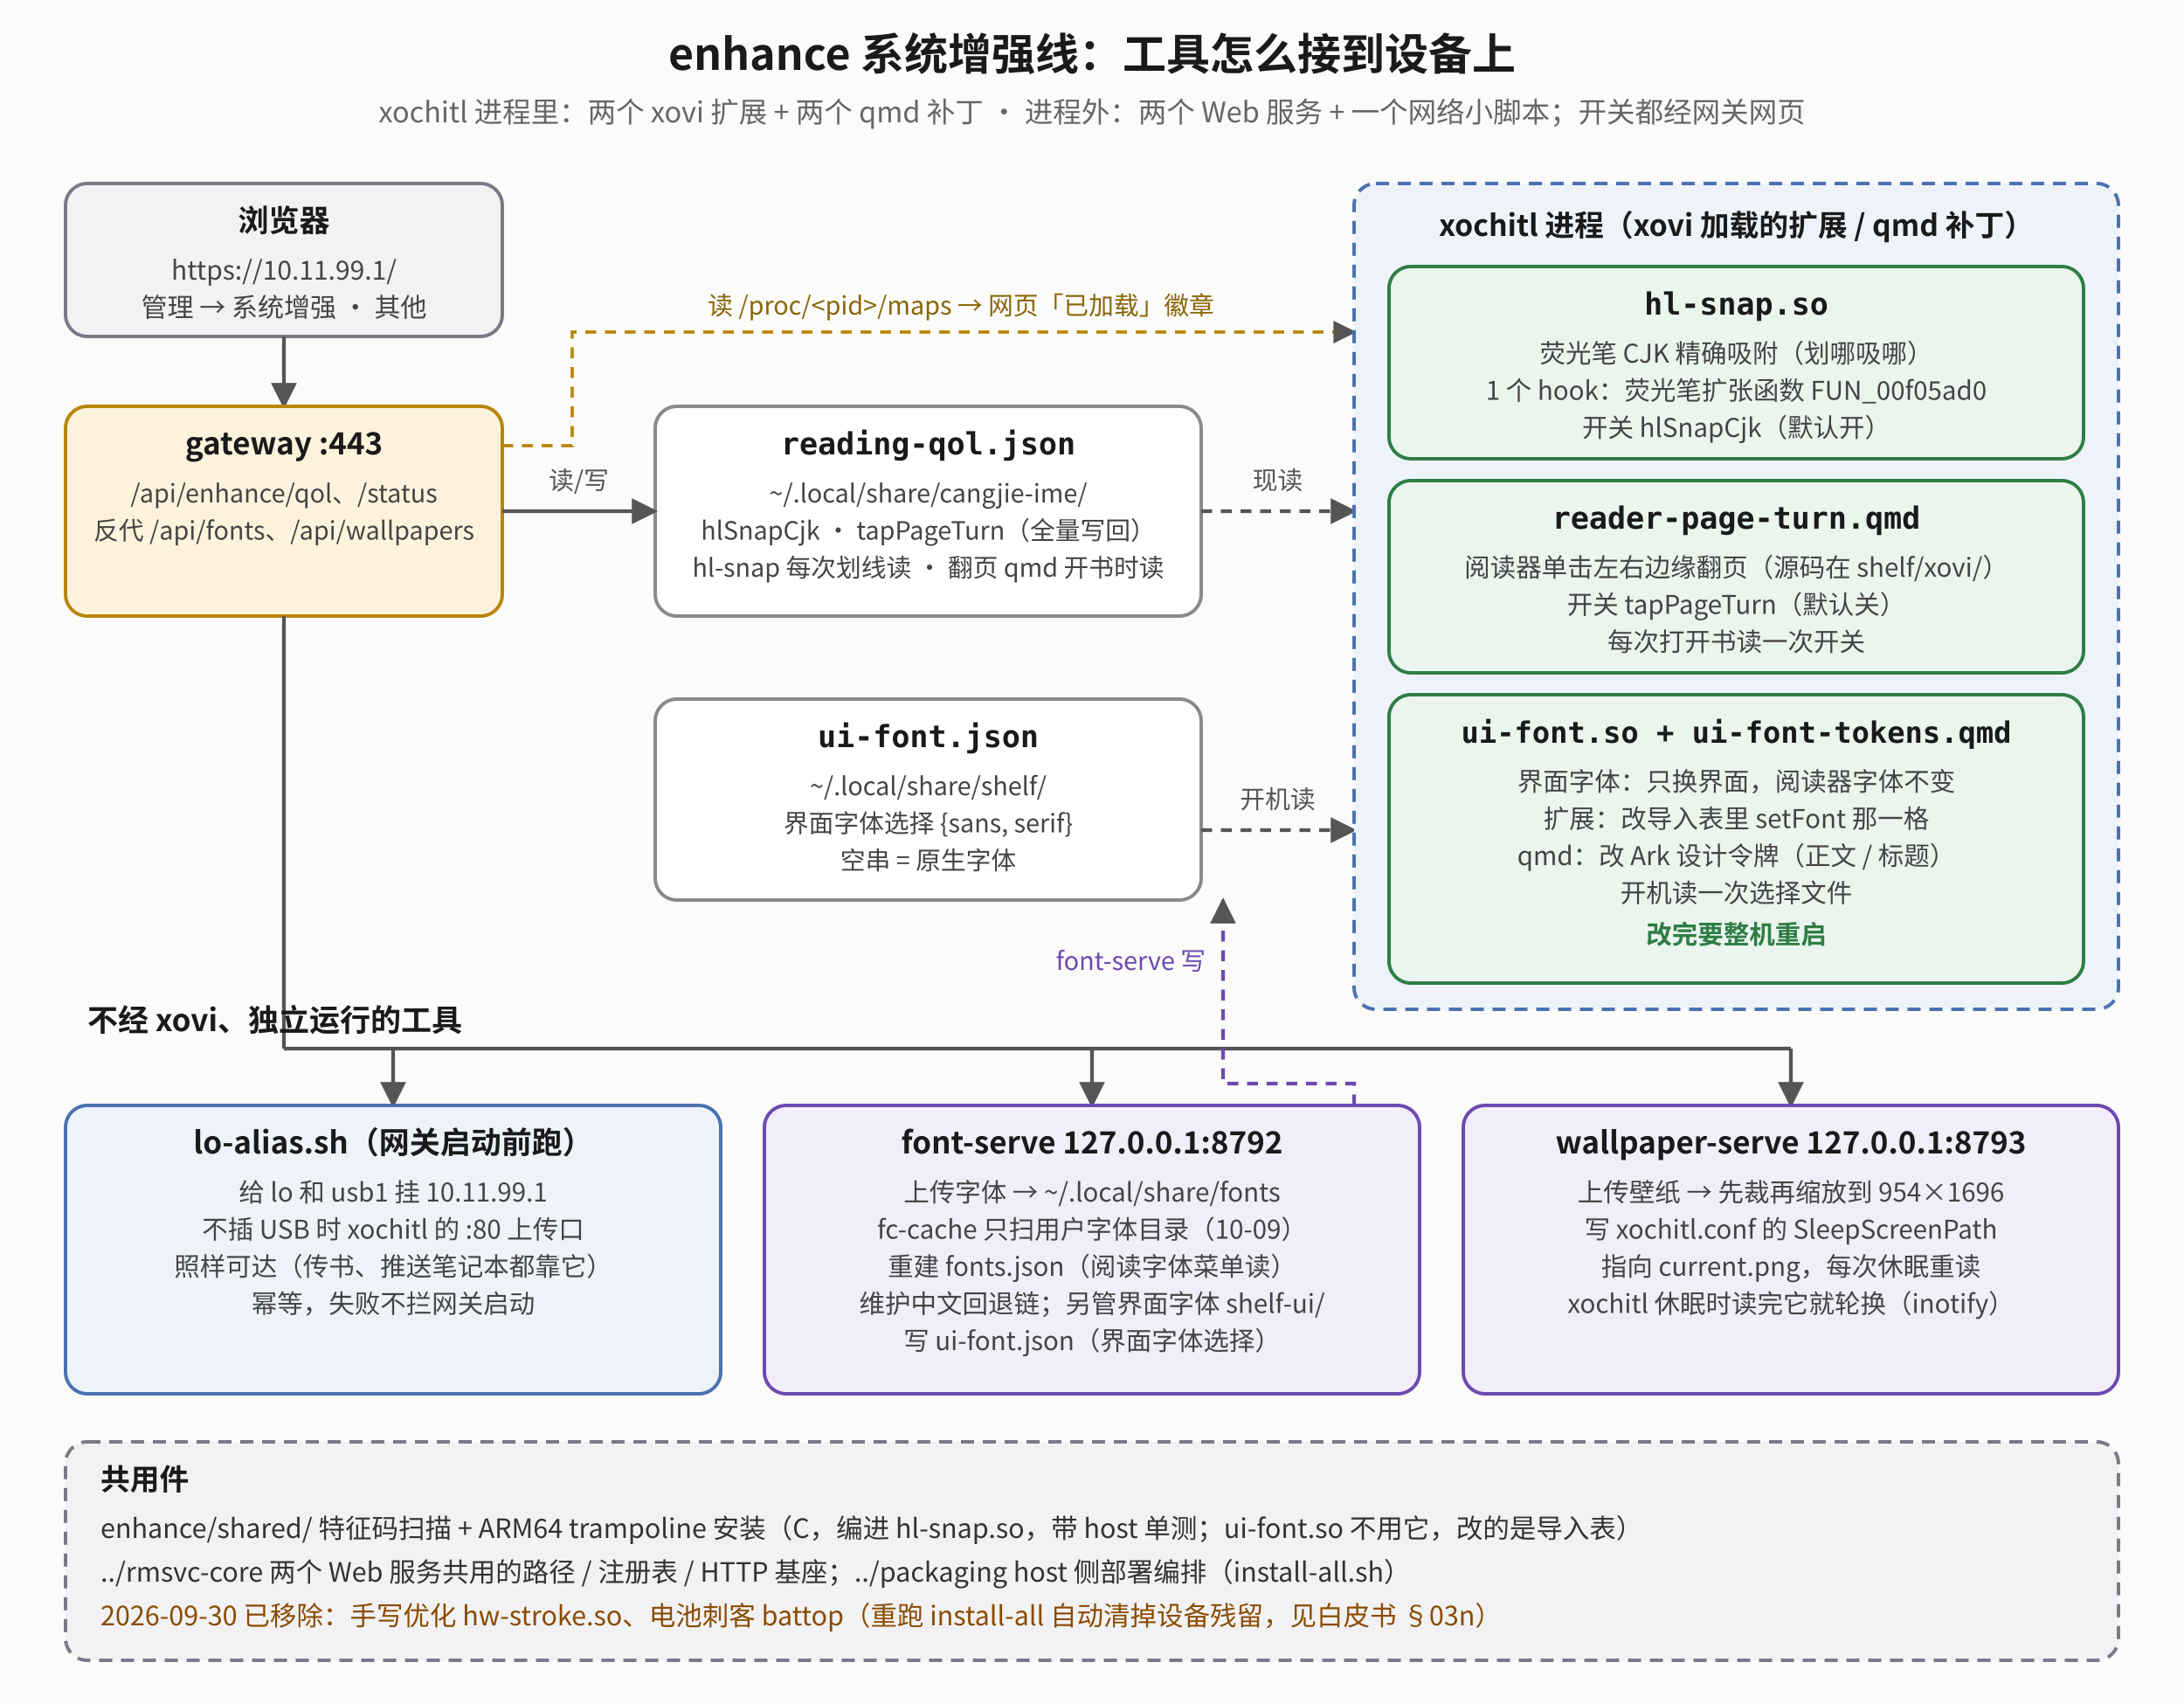
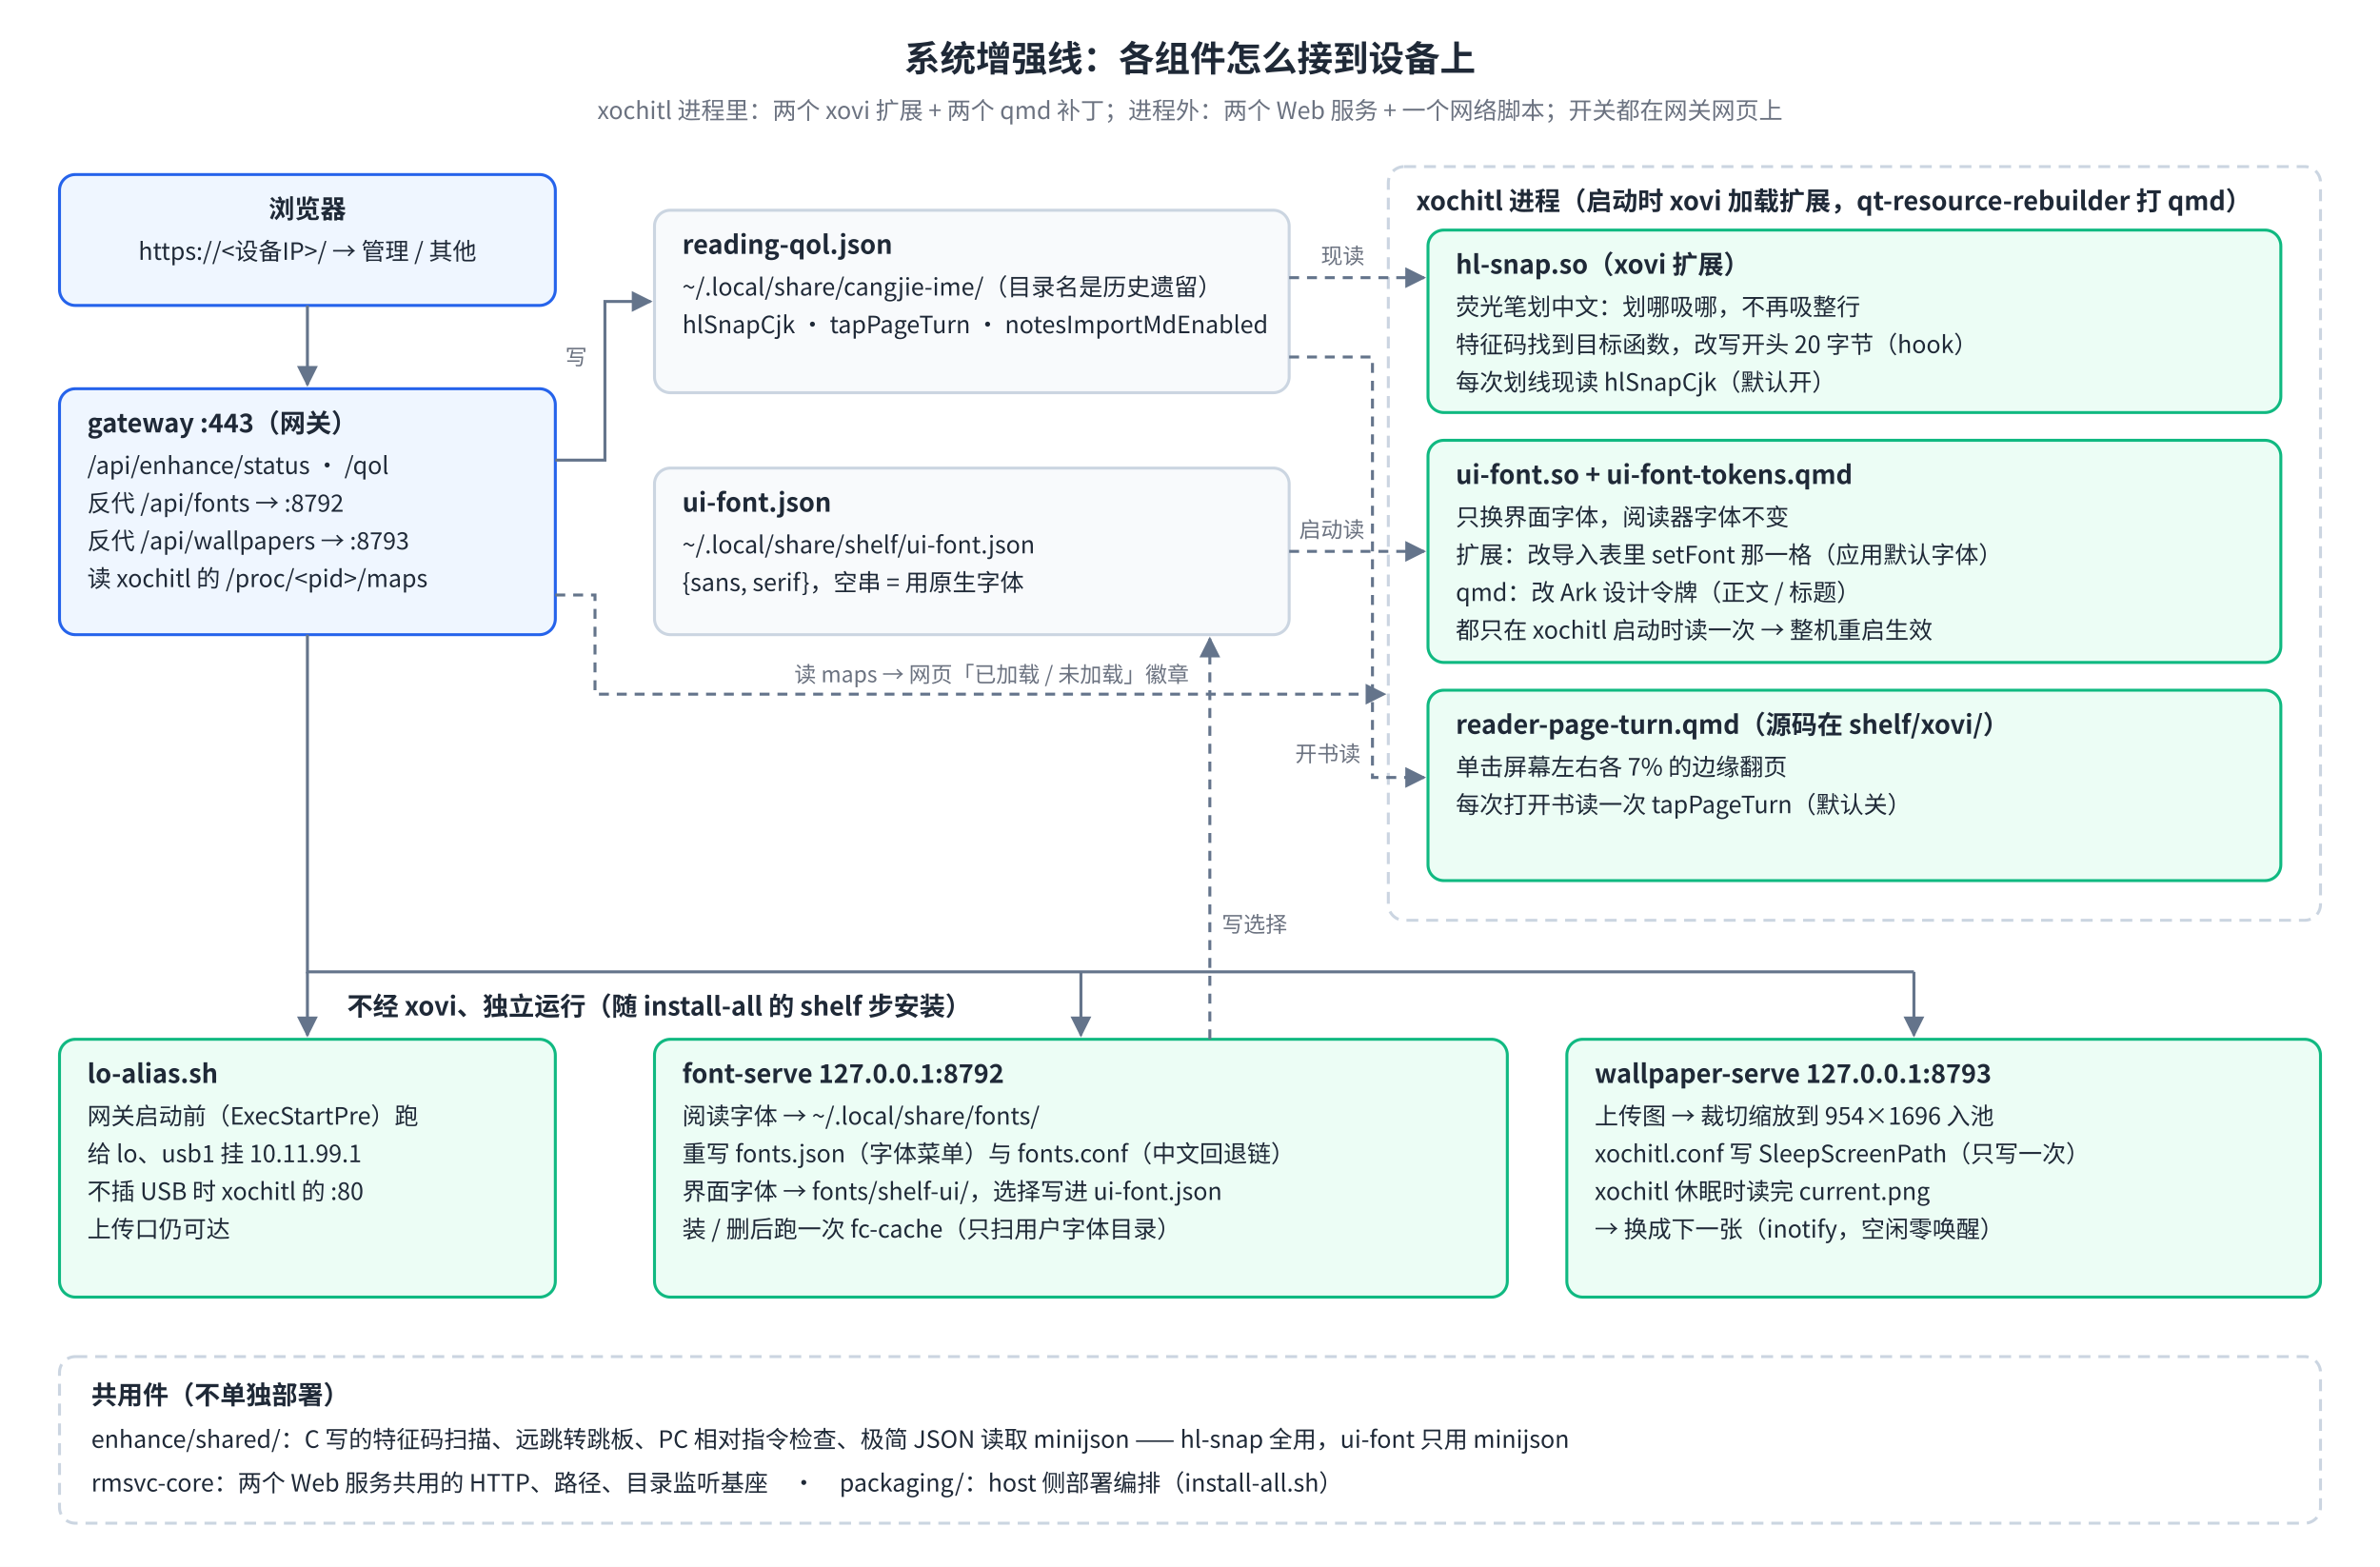
- <svg xmlns="http://www.w3.org/2000/svg" viewBox="0 0 1000 780" width="1000" height="780" font-family="Noto Sans SC, Noto Sans CJK SC, sans-serif">
+ <svg xmlns="http://www.w3.org/2000/svg" viewBox="0 0 1200 790" font-family="Noto Sans SC, Noto Sans CJK SC, PingFang SC, sans-serif">
  <defs>
-     <marker id="eo-m" viewBox="0 0 10 10" refX="9" refY="5" markerWidth="7" markerHeight="7" orient="auto-start-reverse">
-       <path d="M0,0 L10,5 L0,10 z" fill="#555" />
+     <marker id="ov-arr" viewBox="0 0 10 10" refX="9" refY="5" markerWidth="7" markerHeight="7" orient="auto-start-reverse">
+       <path d="M0,0 L10,5 L0,10 z" fill="#64748B" />
    </marker>
  </defs>
-   <rect x="0" y="0" width="1000" height="780" fill="#fbfbfa" />
-   <text x="500" y="32" text-anchor="middle" font-size="20" font-weight="bold" fill="#1a1a1a">enhance 系统增强线：工具怎么接到设备上</text>
-   <text x="500" y="56" text-anchor="middle" font-size="13" font-weight="normal" fill="#666">xochitl 进程里：两个 xovi 扩展 + 两个 qmd 补丁 · 进程外：两个 Web 服务 + 一个网络小脚本；开关都经网关网页</text>
-   <rect x="30" y="84" width="200" height="70" rx="10" fill="#f2f2f4" stroke="#7a7a88" stroke-width="1.6" />
-   <text x="130" y="106" text-anchor="middle" font-size="14" font-weight="bold" fill="#1a1a1a">浏览器</text>
-   <text x="130" y="128" text-anchor="middle" font-size="12" font-weight="normal" fill="#444">https://10.11.99.1/</text>
-   <text x="130" y="145" text-anchor="middle" font-size="12" font-weight="normal" fill="#444">管理 → 系统增强 · 其他</text>
-   <polyline points="230,204 262,204 262,152 620,152" fill="none" stroke="#b8860b" stroke-width="1.5" stroke-dasharray="5 4" marker-end="url(#eo-m)" />
-   <text x="440" y="144" text-anchor="middle" font-size="11.5" font-weight="normal" fill="#8a6508">读 /proc/&lt;pid&gt;/maps → 网页「已加载」徽章</text>
-   <polyline points="130,154 130,186" fill="none" stroke="#555" stroke-width="1.7" marker-end="url(#eo-m)" />
-   <rect x="30" y="186" width="200" height="96" rx="10" fill="#fdf3dc" stroke="#b8860b" stroke-width="1.6" />
-   <text x="130" y="208" text-anchor="middle" font-size="14" font-weight="bold" fill="#1a1a1a">gateway :443</text>
-   <text x="130" y="230" text-anchor="middle" font-size="11.5" font-weight="normal" fill="#444">/api/enhance/qol、/status</text>
-   <text x="130" y="247" text-anchor="middle" font-size="11.5" font-weight="normal" fill="#444">反代 /api/fonts、/api/wallpapers</text>
-   <rect x="300" y="186" width="250" height="96" rx="10" fill="#ffffff" stroke="#8a8a8a" stroke-width="1.6" />
-   <text x="425" y="208" text-anchor="middle" font-size="14" font-weight="bold" fill="#1a1a1a" font-family="DejaVu Sans Mono, monospace">reading-qol.json</text>
-   <text x="425" y="230" text-anchor="middle" font-size="11.5" font-weight="normal" fill="#444">~/.local/share/cangjie-ime/</text>
-   <text x="425" y="247" text-anchor="middle" font-size="11.5" font-weight="normal" fill="#444">hlSnapCjk · tapPageTurn（全量写回）</text>
-   <text x="425" y="264" text-anchor="middle" font-size="11.5" font-weight="normal" fill="#444">hl-snap 每次划线读 · 翻页 qmd 开书时读</text>
-   <polyline points="230,234 300,234" fill="none" stroke="#555" stroke-width="1.7" marker-end="url(#eo-m)" />
-   <text x="265" y="224" text-anchor="middle" font-size="11.5" font-weight="normal" fill="#555">读/写</text>
-   <polyline points="550,234 620,234" fill="none" stroke="#555" stroke-width="1.7" stroke-dasharray="5 4" marker-end="url(#eo-m)" />
-   <text x="585" y="224" text-anchor="middle" font-size="11.5" font-weight="normal" fill="#555">现读</text>
-   <rect x="300" y="320" width="250" height="92" rx="10" fill="#ffffff" stroke="#8a8a8a" stroke-width="1.6" />
-   <text x="425" y="342" text-anchor="middle" font-size="14" font-weight="bold" fill="#1a1a1a" font-family="DejaVu Sans Mono, monospace">ui-font.json</text>
-   <text x="425" y="364" text-anchor="middle" font-size="11.5" font-weight="normal" fill="#444">~/.local/share/shelf/</text>
-   <text x="425" y="381" text-anchor="middle" font-size="11.5" font-weight="normal" fill="#444">界面字体选择 {sans, serif}</text>
-   <text x="425" y="398" text-anchor="middle" font-size="11.5" font-weight="normal" fill="#444">空串 = 原生字体</text>
-   <polyline points="550,380 620,380" fill="none" stroke="#555" stroke-width="1.7" stroke-dasharray="5 4" marker-end="url(#eo-m)" />
-   <text x="585" y="370" text-anchor="middle" font-size="11.5" font-weight="normal" fill="#555">开机读</text>
-   <rect x="620" y="84" width="350" height="378" rx="10" fill="#eef3fa" stroke="#4a72b0" stroke-width="1.6" stroke-dasharray="6 4" />
-   <text x="795" y="108" text-anchor="middle" font-size="13.5" font-weight="bold" fill="#1a1a1a">xochitl 进程（xovi 加载的扩展 / qmd 补丁）</text>
-   <rect x="636" y="122" width="318" height="88" rx="10" fill="#eaf5ee" stroke="#2f7d45" stroke-width="1.6" />
-   <text x="795" y="144" text-anchor="middle" font-size="14" font-weight="bold" fill="#1a1a1a" font-family="DejaVu Sans Mono, monospace">hl-snap.so</text>
-   <text x="795" y="166" text-anchor="middle" font-size="11.8" font-weight="normal" fill="#444">荧光笔 CJK 精确吸附（划哪吸哪）</text>
-   <text x="795" y="183" text-anchor="middle" font-size="11.8" font-weight="normal" fill="#444">1 个 hook：荧光笔扩张函数 FUN_00f05ad0</text>
-   <text x="795" y="200" text-anchor="middle" font-size="11.8" font-weight="normal" fill="#444">开关 hlSnapCjk（默认开）</text>
-   <rect x="636" y="220" width="318" height="88" rx="10" fill="#eaf5ee" stroke="#2f7d45" stroke-width="1.6" />
-   <text x="795" y="242" text-anchor="middle" font-size="14" font-weight="bold" fill="#1a1a1a" font-family="DejaVu Sans Mono, monospace">reader-page-turn.qmd</text>
-   <text x="795" y="264" text-anchor="middle" font-size="11.8" font-weight="normal" fill="#444">阅读器单击左右边缘翻页（源码在 shelf/xovi/）</text>
-   <text x="795" y="281" text-anchor="middle" font-size="11.8" font-weight="normal" fill="#444">开关 tapPageTurn（默认关）</text>
-   <text x="795" y="298" text-anchor="middle" font-size="11.8" font-weight="normal" fill="#444">每次打开书读一次开关</text>
-   <rect x="636" y="318" width="318" height="132" rx="10" fill="#eaf5ee" stroke="#2f7d45" stroke-width="1.6" />
-   <text x="795" y="340" text-anchor="middle" font-size="13.5" font-weight="bold" fill="#1a1a1a" font-family="DejaVu Sans Mono, monospace">ui-font.so + ui-font-tokens.qmd</text>
-   <text x="795" y="362" text-anchor="middle" font-size="11.8" font-weight="normal" fill="#444">界面字体：只换界面，阅读器字体不变</text>
-   <text x="795" y="379" text-anchor="middle" font-size="11.8" font-weight="normal" fill="#444">扩展：改导入表里 setFont 那一格</text>
-   <text x="795" y="396" text-anchor="middle" font-size="11.8" font-weight="normal" fill="#444">qmd：改 Ark 设计令牌（正文 / 标题）</text>
-   <text x="795" y="413" text-anchor="middle" font-size="11.8" font-weight="normal" fill="#444">开机读一次选择文件</text>
-   <text x="795" y="432" text-anchor="middle" font-size="11.8" font-weight="bold" fill="#2f7d45">改完要整机重启</text>
-   <polyline points="130,282 130,480" fill="none" stroke="#555" stroke-width="1.7" />
-   <polyline points="130,480 820,480" fill="none" stroke="#555" stroke-width="1.7" />
-   <polyline points="180,480 180,506" fill="none" stroke="#555" stroke-width="1.7" marker-end="url(#eo-m)" />
-   <polyline points="500,480 500,506" fill="none" stroke="#555" stroke-width="1.7" marker-end="url(#eo-m)" />
-   <polyline points="820,480 820,506" fill="none" stroke="#555" stroke-width="1.7" marker-end="url(#eo-m)" />
-   <text x="40" y="472" text-anchor="start" font-size="14" font-weight="bold" fill="#1a1a1a">不经 xovi、独立运行的工具</text>
-   <rect x="30" y="506" width="300" height="132" rx="10" fill="#eef3fa" stroke="#4a72b0" stroke-width="1.6" />
-   <text x="180" y="528" text-anchor="middle" font-size="14" font-weight="bold" fill="#1a1a1a">lo-alias.sh（网关启动前跑）</text>
-   <text x="180" y="550" text-anchor="middle" font-size="11.8" font-weight="normal" fill="#444">给 lo 和 usb1 挂 10.11.99.1</text>
-   <text x="180" y="567" text-anchor="middle" font-size="11.8" font-weight="normal" fill="#444">不插 USB 时 xochitl 的 :80 上传口</text>
-   <text x="180" y="584" text-anchor="middle" font-size="11.8" font-weight="normal" fill="#444">照样可达（传书、推送笔记本都靠它）</text>
-   <text x="180" y="601" text-anchor="middle" font-size="11.8" font-weight="normal" fill="#444">幂等，失败不拦网关启动</text>
-   <rect x="350" y="506" width="300" height="132" rx="10" fill="#f1edf9" stroke="#6d4ab0" stroke-width="1.6" />
-   <text x="500" y="528" text-anchor="middle" font-size="14" font-weight="bold" fill="#1a1a1a">font-serve 127.0.0.1:8792</text>
-   <text x="500" y="550" text-anchor="middle" font-size="11.8" font-weight="normal" fill="#444">上传字体 → ~/.local/share/fonts</text>
-   <text x="500" y="567" text-anchor="middle" font-size="11.8" font-weight="normal" fill="#444">fc-cache 只扫用户字体目录（10-09）</text>
-   <text x="500" y="584" text-anchor="middle" font-size="11.8" font-weight="normal" fill="#444">重建 fonts.json（阅读字体菜单读）</text>
-   <text x="500" y="601" text-anchor="middle" font-size="11.8" font-weight="normal" fill="#444">维护中文回退链；另管界面字体 shelf-ui/</text>
-   <text x="500" y="618" text-anchor="middle" font-size="11.8" font-weight="normal" fill="#444">写 ui-font.json（界面字体选择）</text>
-   <polyline points="620,506 620,496 560,496 560,412" fill="none" stroke="#6d4ab0" stroke-width="1.7" stroke-dasharray="5 4" marker-end="url(#eo-m)" />
-   <text x="552" y="444" text-anchor="end" font-size="11.5" font-weight="normal" fill="#6d4ab0">font-serve 写</text>
-   <rect x="670" y="506" width="300" height="132" rx="10" fill="#f1edf9" stroke="#6d4ab0" stroke-width="1.6" />
-   <text x="820" y="528" text-anchor="middle" font-size="14" font-weight="bold" fill="#1a1a1a">wallpaper-serve 127.0.0.1:8793</text>
-   <text x="820" y="550" text-anchor="middle" font-size="11.8" font-weight="normal" fill="#444">上传壁纸 → 先裁再缩放到 954×1696</text>
-   <text x="820" y="567" text-anchor="middle" font-size="11.8" font-weight="normal" fill="#444">写 xochitl.conf 的 SleepScreenPath</text>
-   <text x="820" y="584" text-anchor="middle" font-size="11.8" font-weight="normal" fill="#444">指向 current.png，每次休眠重读</text>
-   <text x="820" y="601" text-anchor="middle" font-size="11.8" font-weight="normal" fill="#444">xochitl 休眠时读完它就轮换（inotify）</text>
-   <rect x="30" y="660" width="940" height="100" rx="10" fill="#f2f2f4" stroke="#7a7a88" stroke-width="1.6" stroke-dasharray="6 4" />
-   <text x="46" y="682" text-anchor="start" font-size="13.5" font-weight="bold" fill="#1a1a1a">共用件</text>
-   <text x="46" y="704" text-anchor="start" font-size="12.2" font-weight="normal" fill="#333">enhance/shared/  特征码扫描 + ARM64 trampoline 安装（C，编进 hl-snap.so，带 host 单测；ui-font.so 不用它，改的是导入表）</text>
-   <text x="46" y="724" text-anchor="start" font-size="12.2" font-weight="normal" fill="#333">../rmsvc-core  两个 Web 服务共用的路径 / 注册表 / HTTP 基座；../packaging  host 侧部署编排（install-all.sh）</text>
-   <text x="46" y="744" text-anchor="start" font-size="12.2" font-weight="normal" fill="#8a4b00">2026-09-30 已移除：手写优化 hw-stroke.so、电池刺客 battop（重跑 install-all 自动清掉设备残留，见白皮书 §03n）</text>
+   <rect width="100%" height="100%" fill="#FFFFFF" />
+   <text xml:space="preserve" x="600.0" y="36" font-size="18" font-weight="bold" fill="#1F2937" text-anchor="middle">系统增强线：各组件怎么接到设备上</text>
+   <text xml:space="preserve" x="600.0" y="60" font-size="12" fill="#6B7280" text-anchor="middle">xochitl 进程里：两个 xovi 扩展 + 两个 qmd 补丁；进程外：两个 Web 服务 + 一个网络脚本；开关都在网关网页上</text>
+   <rect x="30" y="88" width="250" height="66" rx="8" fill="#EFF6FF" stroke="#2563EB" stroke-width="1.5" />
+   <text xml:space="preserve" x="155.0" y="110" font-size="13" font-weight="bold" fill="#1F2937" text-anchor="middle">浏览器</text>
+   <text xml:space="preserve" x="155.0" y="131" font-size="12" fill="#1F2937" text-anchor="middle">https://&lt;设备IP&gt;/ → 管理 / 其他</text>
+   <rect x="30" y="196" width="250" height="124" rx="8" fill="#EFF6FF" stroke="#2563EB" stroke-width="1.5" />
+   <text xml:space="preserve" x="44" y="218" font-size="13" font-weight="bold" fill="#1F2937" text-anchor="start">gateway :443（网关）</text>
+   <text xml:space="preserve" x="44" y="239" font-size="12" fill="#1F2937" text-anchor="start">/api/enhance/status · /qol</text>
+   <text xml:space="preserve" x="44" y="258" font-size="12" fill="#1F2937" text-anchor="start">反代 /api/fonts → :8792</text>
+   <text xml:space="preserve" x="44" y="277" font-size="12" fill="#1F2937" text-anchor="start">反代 /api/wallpapers → :8793</text>
+   <text xml:space="preserve" x="44" y="296" font-size="12" fill="#1F2937" text-anchor="start">读 xochitl 的 /proc/&lt;pid&gt;/maps</text>
+   <polyline points="155,154 155,194" fill="none" stroke="#64748B" stroke-width="1.5" marker-end="url(#ov-arr)" />
+   <rect x="330" y="106" width="320" height="92" rx="8" fill="#F8FAFC" stroke="#CBD5E1" stroke-width="1.5" />
+   <text xml:space="preserve" x="344" y="128" font-size="13" font-weight="bold" fill="#1F2937" text-anchor="start">reading-qol.json</text>
+   <text xml:space="preserve" x="344" y="149" font-size="12" fill="#1F2937" text-anchor="start">~/.local/share/cangjie-ime/（目录名是历史遗留）</text>
+   <text xml:space="preserve" x="344" y="168" font-size="12" fill="#1F2937" text-anchor="start">hlSnapCjk · tapPageTurn · notesImportMdEnabled</text>
+   <rect x="330" y="236" width="320" height="84" rx="8" fill="#F8FAFC" stroke="#CBD5E1" stroke-width="1.5" />
+   <text xml:space="preserve" x="344" y="258" font-size="13" font-weight="bold" fill="#1F2937" text-anchor="start">ui-font.json</text>
+   <text xml:space="preserve" x="344" y="279" font-size="12" fill="#1F2937" text-anchor="start">~/.local/share/shelf/ui-font.json</text>
+   <text xml:space="preserve" x="344" y="298" font-size="12" fill="#1F2937" text-anchor="start">{sans, serif}，空串 = 用原生字体</text>
+   <polyline points="280,232 305,232 305,152 328,152" fill="none" stroke="#64748B" stroke-width="1.5" marker-end="url(#ov-arr)" />
+   <text xml:space="preserve" x="296" y="184" font-size="11" fill="#6B7280" text-anchor="end">写</text>
+   <rect x="700" y="84" width="470" height="380" rx="8" fill="none" stroke="#CBD5E1" stroke-width="1.5" stroke-dasharray="6 4" />
+   <text xml:space="preserve" x="714" y="106" font-size="13" font-weight="bold" fill="#1F2937" text-anchor="start">xochitl 进程（启动时 xovi 加载扩展，qt-resource-rebuilder 打 qmd）</text>
+   <rect x="720" y="116" width="430" height="92" rx="8" fill="#ECFDF5" stroke="#10B981" stroke-width="1.5" />
+   <text xml:space="preserve" x="734" y="138" font-size="13" font-weight="bold" fill="#1F2937" text-anchor="start">hl-snap.so（xovi 扩展）</text>
+   <text xml:space="preserve" x="734" y="159" font-size="12" fill="#1F2937" text-anchor="start">荧光笔划中文：划哪吸哪，不再吸整行</text>
+   <text xml:space="preserve" x="734" y="178" font-size="12" fill="#1F2937" text-anchor="start">特征码找到目标函数，改写开头 20 字节（hook）</text>
+   <text xml:space="preserve" x="734" y="197" font-size="12" fill="#1F2937" text-anchor="start">每次划线现读 hlSnapCjk（默认开）</text>
+   <rect x="720" y="222" width="430" height="112" rx="8" fill="#ECFDF5" stroke="#10B981" stroke-width="1.5" />
+   <text xml:space="preserve" x="734" y="244" font-size="13" font-weight="bold" fill="#1F2937" text-anchor="start">ui-font.so + ui-font-tokens.qmd</text>
+   <text xml:space="preserve" x="734" y="265" font-size="12" fill="#1F2937" text-anchor="start">只换界面字体，阅读器字体不变</text>
+   <text xml:space="preserve" x="734" y="284" font-size="12" fill="#1F2937" text-anchor="start">扩展：改导入表里 setFont 那一格（应用默认字体）</text>
+   <text xml:space="preserve" x="734" y="303" font-size="12" fill="#1F2937" text-anchor="start">qmd：改 Ark 设计令牌（正文 / 标题）</text>
+   <text xml:space="preserve" x="734" y="322" font-size="12" fill="#1F2937" text-anchor="start">都只在 xochitl 启动时读一次 → 整机重启生效</text>
+   <rect x="720" y="348" width="430" height="96" rx="8" fill="#ECFDF5" stroke="#10B981" stroke-width="1.5" />
+   <text xml:space="preserve" x="734" y="370" font-size="13" font-weight="bold" fill="#1F2937" text-anchor="start">reader-page-turn.qmd（源码在 shelf/xovi/）</text>
+   <text xml:space="preserve" x="734" y="391" font-size="12" fill="#1F2937" text-anchor="start">单击屏幕左右各 7% 的边缘翻页</text>
+   <text xml:space="preserve" x="734" y="410" font-size="12" fill="#1F2937" text-anchor="start">每次打开书读一次 tapPageTurn（默认关）</text>
+   <polyline points="650,140 718,140" fill="none" stroke="#64748B" stroke-width="1.5" stroke-dasharray="5 4" marker-end="url(#ov-arr)" />
+   <text xml:space="preserve" x="688" y="133" font-size="11" fill="#6B7280" text-anchor="end">现读</text>
+   <polyline points="650,180 692,180 692,392 718,392" fill="none" stroke="#64748B" stroke-width="1.5" stroke-dasharray="5 4" marker-end="url(#ov-arr)" />
+   <text xml:space="preserve" x="686" y="384" font-size="11" fill="#6B7280" text-anchor="end">开书读</text>
+   <polyline points="650,278 718,278" fill="none" stroke="#64748B" stroke-width="1.5" stroke-dasharray="5 4" marker-end="url(#ov-arr)" />
+   <text xml:space="preserve" x="688" y="271" font-size="11" fill="#6B7280" text-anchor="end">启动读</text>
+   <polyline points="280,300 300,300 300,350 698,350" fill="none" stroke="#64748B" stroke-width="1.5" stroke-dasharray="5 4" marker-end="url(#ov-arr)" />
+   <text xml:space="preserve" x="500" y="344" font-size="11" fill="#6B7280" text-anchor="middle">读 maps → 网页「已加载 / 未加载」徽章</text>
+   <text xml:space="preserve" x="175" y="512" font-size="13" font-weight="bold" fill="#1F2937" text-anchor="start">不经 xovi、独立运行（随 install-all 的 shelf 步安装）</text>
+   <polyline points="155,320 155,490 965,490" fill="none" stroke="#64748B" stroke-width="1.5" />
+   <polyline points="155,490 155,522" fill="none" stroke="#64748B" stroke-width="1.5" marker-end="url(#ov-arr)" />
+   <polyline points="545,490 545,522" fill="none" stroke="#64748B" stroke-width="1.5" marker-end="url(#ov-arr)" />
+   <polyline points="965,490 965,522" fill="none" stroke="#64748B" stroke-width="1.5" marker-end="url(#ov-arr)" />
+   <rect x="30" y="524" width="250" height="130" rx="8" fill="#ECFDF5" stroke="#10B981" stroke-width="1.5" />
+   <text xml:space="preserve" x="44" y="546" font-size="13" font-weight="bold" fill="#1F2937" text-anchor="start">lo-alias.sh</text>
+   <text xml:space="preserve" x="44" y="567" font-size="12" fill="#1F2937" text-anchor="start">网关启动前（ExecStartPre）跑</text>
+   <text xml:space="preserve" x="44" y="586" font-size="12" fill="#1F2937" text-anchor="start">给 lo、usb1 挂 10.11.99.1</text>
+   <text xml:space="preserve" x="44" y="605" font-size="12" fill="#1F2937" text-anchor="start">不插 USB 时 xochitl 的 :80</text>
+   <text xml:space="preserve" x="44" y="624" font-size="12" fill="#1F2937" text-anchor="start">上传口仍可达</text>
+   <rect x="330" y="524" width="430" height="130" rx="8" fill="#ECFDF5" stroke="#10B981" stroke-width="1.5" />
+   <text xml:space="preserve" x="344" y="546" font-size="13" font-weight="bold" fill="#1F2937" text-anchor="start">font-serve 127.0.0.1:8792</text>
+   <text xml:space="preserve" x="344" y="567" font-size="12" fill="#1F2937" text-anchor="start">阅读字体 → ~/.local/share/fonts/</text>
+   <text xml:space="preserve" x="344" y="586" font-size="12" fill="#1F2937" text-anchor="start">重写 fonts.json（字体菜单）与 fonts.conf（中文回退链）</text>
+   <text xml:space="preserve" x="344" y="605" font-size="12" fill="#1F2937" text-anchor="start">界面字体 → fonts/shelf-ui/，选择写进 ui-font.json</text>
+   <text xml:space="preserve" x="344" y="624" font-size="12" fill="#1F2937" text-anchor="start">装 / 删后跑一次 fc-cache（只扫用户字体目录）</text>
+   <rect x="790" y="524" width="380" height="130" rx="8" fill="#ECFDF5" stroke="#10B981" stroke-width="1.5" />
+   <text xml:space="preserve" x="804" y="546" font-size="13" font-weight="bold" fill="#1F2937" text-anchor="start">wallpaper-serve 127.0.0.1:8793</text>
+   <text xml:space="preserve" x="804" y="567" font-size="12" fill="#1F2937" text-anchor="start">上传图 → 裁切缩放到 954×1696 入池</text>
+   <text xml:space="preserve" x="804" y="586" font-size="12" fill="#1F2937" text-anchor="start">xochitl.conf 写 SleepScreenPath（只写一次）</text>
+   <text xml:space="preserve" x="804" y="605" font-size="12" fill="#1F2937" text-anchor="start">xochitl 休眠时读完 current.png</text>
+   <text xml:space="preserve" x="804" y="624" font-size="12" fill="#1F2937" text-anchor="start">→ 换成下一张（inotify，空闲零唤醒）</text>
+   <polyline points="610,524 610,322" fill="none" stroke="#64748B" stroke-width="1.5" stroke-dasharray="5 4" marker-end="url(#ov-arr)" />
+   <text xml:space="preserve" x="616" y="470" font-size="11" fill="#6B7280" text-anchor="start">写选择</text>
+   <rect x="30" y="684" width="1140" height="84" rx="8" fill="none" stroke="#CBD5E1" stroke-width="1.5" stroke-dasharray="6 4" />
+   <text xml:space="preserve" x="46" y="708" font-size="13" font-weight="bold" fill="#1F2937" text-anchor="start">共用件（不单独部署）</text>
+   <text xml:space="preserve" x="46" y="730" font-size="12" fill="#1F2937" text-anchor="start">enhance/shared/：C 写的特征码扫描、远跳转跳板、PC 相对指令检查、极简 JSON 读取 minijson —— hl-snap 全用，ui-font 只用 minijson</text>
+   <text xml:space="preserve" x="46" y="752" font-size="12" fill="#1F2937" text-anchor="start">rmsvc-core：两个 Web 服务共用的 HTTP、路径、目录监听基座　·　packaging/：host 侧部署编排（install-all.sh）</text>
</svg>
